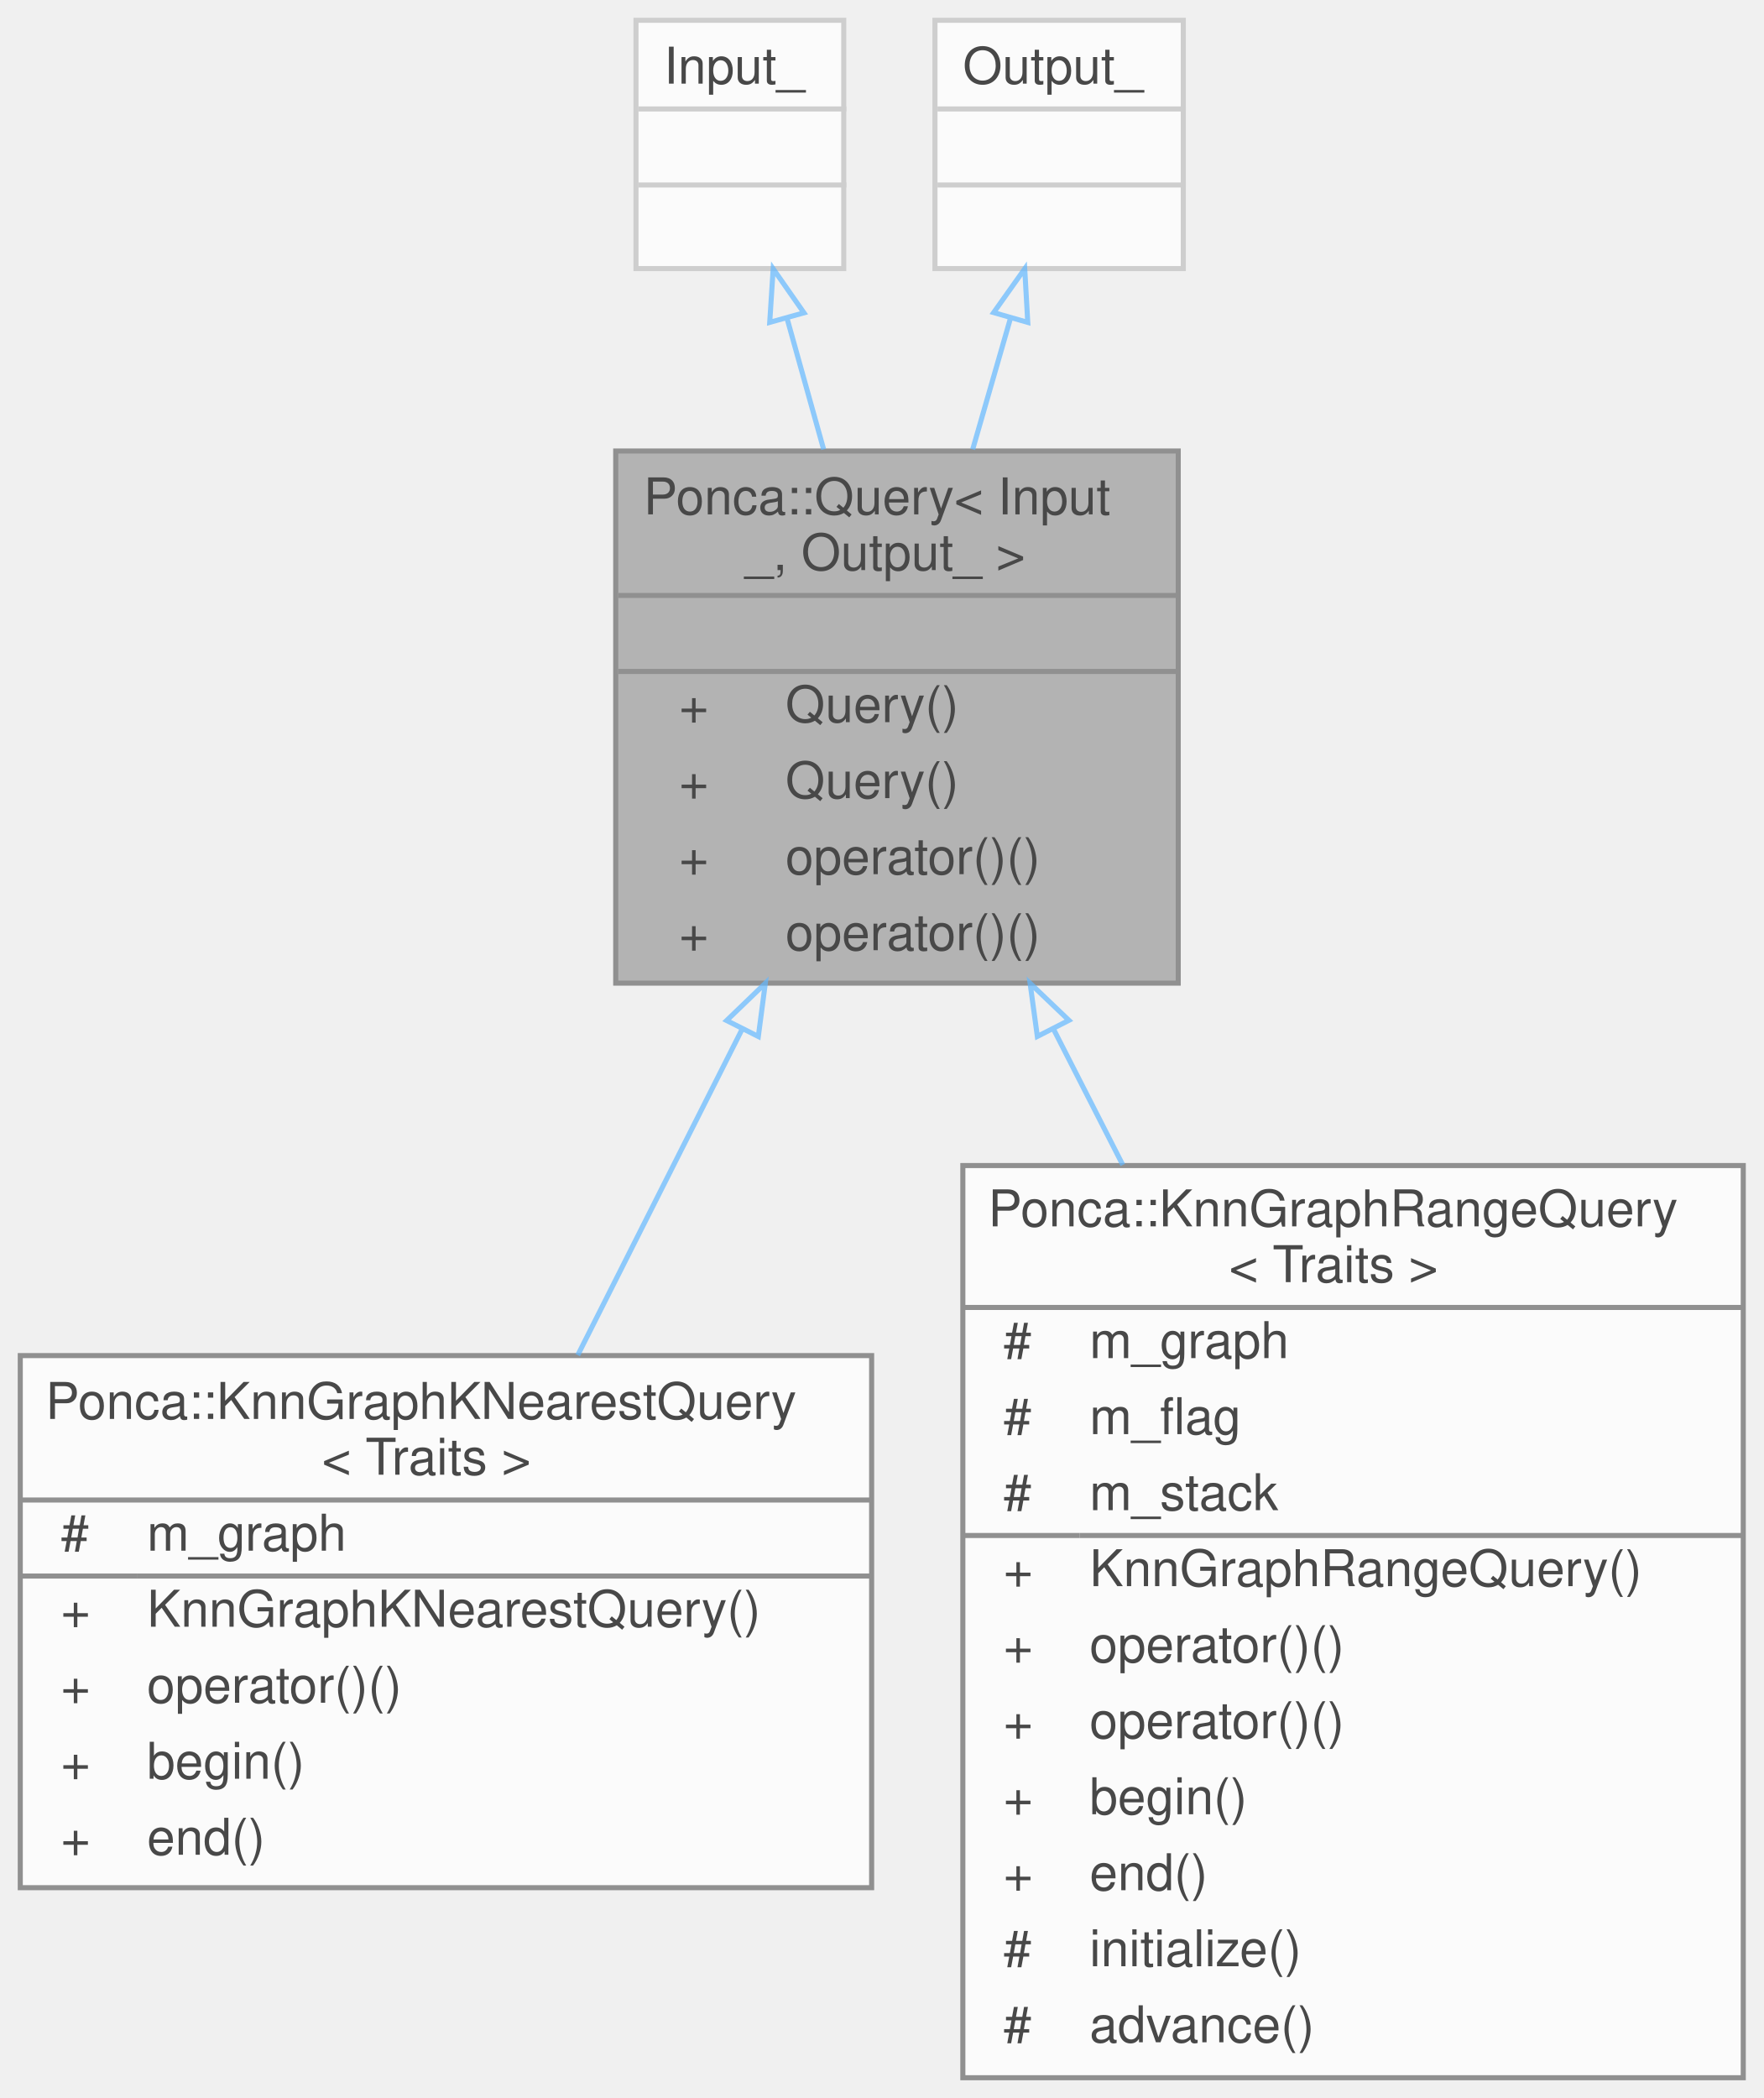
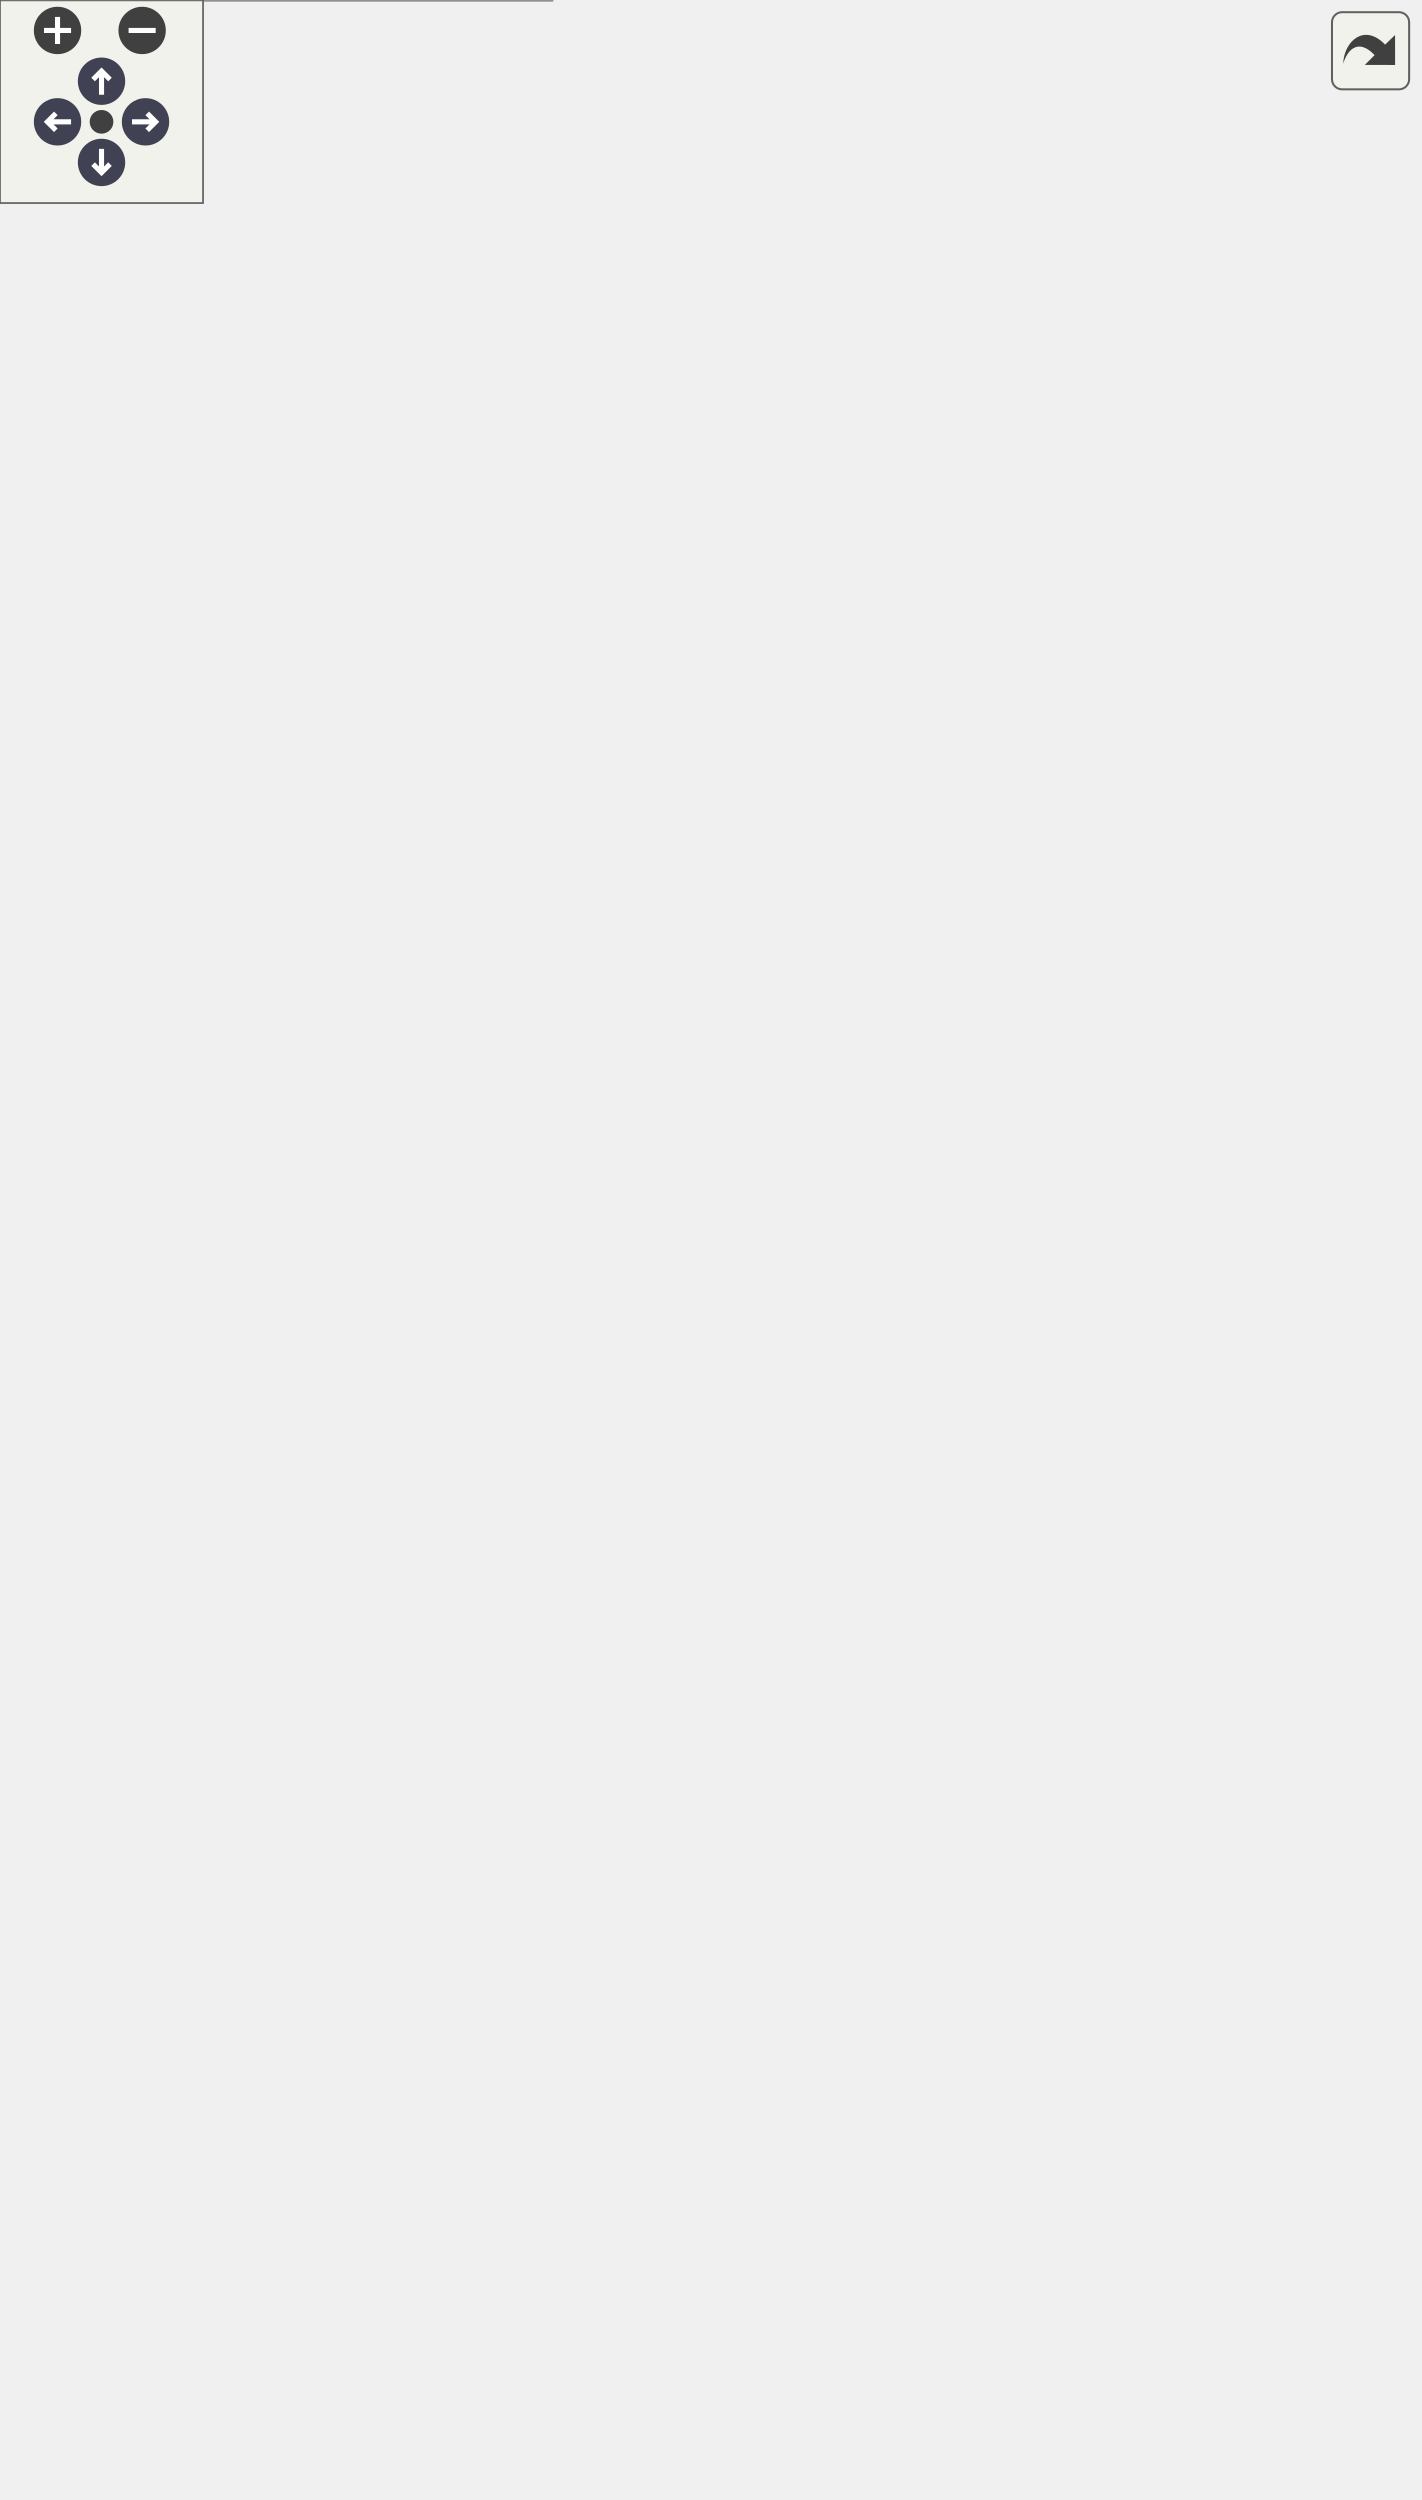
- <svg xmlns="http://www.w3.org/2000/svg" xmlns:xlink="http://www.w3.org/1999/xlink" width="348pt" height="414pt" viewBox="0.00 0.00 348.00 414.00">
-   <svg id="main" version="1.1" xml:space="preserve">
-     <style type="text/css">
+ <svg xmlns="http://www.w3.org/2000/svg" xmlns:xlink="http://www.w3.org/1999/xlink" id="main" version="1.1" xml:space="preserve">
+   <style type="text/css">
.node, .edge {opacity: 0.7;}
.node.selected, .edge.selected {opacity: 1;}
.edge:hover path { stroke: red; }
.edge:hover polygon { stroke: red; fill: red; }
</style>
-     <svg id="graph" class="graph">
-       <g id="graph0" class="graph" transform="scale(1 1) rotate(0) translate(4 410)">
-         <g id="Node000001" class="node">
-           <g id="a_Node000001">
-             <a xlink:title="Composes the Query object depending on an input type and output type.">
-               <polygon fill="#999999" stroke="transparent" points="228.5,-321 117.5,-321 117.5,-216 228.5,-216 228.5,-321" />
-               <text text-anchor="start" x="123" y="-308.5" font-family="Helvetica,sans-Serif" font-size="10.00">Ponca::Query&lt; Input</text>
-               <text text-anchor="start" x="143" y="-297.5" font-family="Helvetica,sans-Serif" font-size="10.00">_, Output_ &gt;</text>
-               <text text-anchor="start" x="171.5" y="-282.5" font-family="Helvetica,sans-Serif" font-size="10.00"> </text>
-               <text text-anchor="start" x="130" y="-267.5" font-family="Helvetica,sans-Serif" font-size="10.00">+</text>
-               <text text-anchor="start" x="151" y="-267.5" font-family="Helvetica,sans-Serif" font-size="10.00">Query()</text>
-               <text text-anchor="start" x="130" y="-252.5" font-family="Helvetica,sans-Serif" font-size="10.00">+</text>
-               <text text-anchor="start" x="151" y="-252.5" font-family="Helvetica,sans-Serif" font-size="10.00">Query()</text>
-               <text text-anchor="start" x="130" y="-237.5" font-family="Helvetica,sans-Serif" font-size="10.00">+</text>
-               <text text-anchor="start" x="151" y="-237.5" font-family="Helvetica,sans-Serif" font-size="10.00">operator()()</text>
-               <text text-anchor="start" x="130" y="-222.5" font-family="Helvetica,sans-Serif" font-size="10.00">+</text>
-               <text text-anchor="start" x="151" y="-222.5" font-family="Helvetica,sans-Serif" font-size="10.00">operator()()</text>
-               <polygon fill="#666666" stroke="#666666" points="118,-292.5 118,-292.5 229,-292.5 229,-292.5 118,-292.5" />
-               <polygon fill="#666666" stroke="#666666" points="118,-277.5 118,-277.5 229,-277.5 229,-277.5 118,-277.5" />
-               <polygon fill="none" stroke="#666666" points="117.5,-216 117.5,-321 228.5,-321 228.5,-216 117.5,-216" />
-             </a>
-           </g>
-         </g>
-         <g id="Node000004" class="node">
-           <g id="a_Node000004">
-             <a xlink:href="classPonca_1_1KnnGraphKNearestQuery.html" target="_top" xlink:title="Extension of the Query class that allows to read the result of a k-nearest neighbors search on the Kn...">
-               <polygon fill="white" stroke="transparent" points="168,-142.5 0,-142.5 0,-37.5 168,-37.5 168,-142.5" />
-               <text text-anchor="start" x="5" y="-130" font-family="Helvetica,sans-Serif" font-size="10.00">Ponca::KnnGraphKNearestQuery</text>
-               <text text-anchor="start" x="59.5" y="-119" font-family="Helvetica,sans-Serif" font-size="10.00">&lt; Traits &gt;</text>
-               <text text-anchor="start" x="8" y="-104" font-family="Helvetica,sans-Serif" font-size="10.00">#</text>
-               <text text-anchor="start" x="25" y="-104" font-family="Helvetica,sans-Serif" font-size="10.00">m_graph</text>
-               <text text-anchor="start" x="8" y="-89" font-family="Helvetica,sans-Serif" font-size="10.00">+</text>
-               <text text-anchor="start" x="25" y="-89" font-family="Helvetica,sans-Serif" font-size="10.00">KnnGraphKNearestQuery()</text>
-               <text text-anchor="start" x="8" y="-74" font-family="Helvetica,sans-Serif" font-size="10.00">+</text>
-               <text text-anchor="start" x="25" y="-74" font-family="Helvetica,sans-Serif" font-size="10.00">operator()()</text>
-               <text text-anchor="start" x="8" y="-59" font-family="Helvetica,sans-Serif" font-size="10.00">+</text>
-               <text text-anchor="start" x="25" y="-59" font-family="Helvetica,sans-Serif" font-size="10.00">begin()</text>
-               <text text-anchor="start" x="8" y="-44" font-family="Helvetica,sans-Serif" font-size="10.00">+</text>
-               <text text-anchor="start" x="25" y="-44" font-family="Helvetica,sans-Serif" font-size="10.00">end()</text>
-               <polygon fill="#666666" stroke="#666666" points="0,-114 0,-114 168,-114 168,-114 0,-114" />
-               <polygon fill="#666666" stroke="#666666" points="0,-99 0,-99 23,-99 23,-99 0,-99" />
-               <polygon fill="#666666" stroke="#666666" points="23,-99 23,-99 168,-99 168,-99 23,-99" />
-               <polygon fill="none" stroke="#666666" points="0,-37.5 0,-142.5 168,-142.5 168,-37.5 0,-37.5" />
-             </a>
-           </g>
-         </g>
-         <g id="edge3_Node000001_Node000004" class="edge">
-           <g id="a_edge3_Node000001_Node000004">
-             <a xlink:title=" ">
-               <path fill="none" stroke="#63b8ff" d="M142.42,-206.86C131.87,-185.94 120.16,-162.72 110.01,-142.59" />
-               <polygon fill="none" stroke="#63b8ff" points="139.39,-208.62 147.02,-215.97 145.64,-205.47 139.39,-208.62" />
-             </a>
-           </g>
-         </g>
-         <g id="Node000005" class="node">
-           <g id="a_Node000005">
-             <a xlink:href="classPonca_1_1KnnGraphRangeQuery.html" target="_top" xlink:title="Extension of the Query class that allows to read the result of a range neighbor search on the KnnGrap...">
-               <polygon fill="white" stroke="transparent" points="340,-180 186,-180 186,0 340,0 340,-180" />
-               <text text-anchor="start" x="191" y="-168" font-family="Helvetica,sans-Serif" font-size="10.00">Ponca::KnnGraphRangeQuery</text>
-               <text text-anchor="start" x="238.5" y="-157" font-family="Helvetica,sans-Serif" font-size="10.00">&lt; Traits &gt;</text>
-               <text text-anchor="start" x="194" y="-142" font-family="Helvetica,sans-Serif" font-size="10.00">#</text>
-               <text text-anchor="start" x="211" y="-142" font-family="Helvetica,sans-Serif" font-size="10.00">m_graph</text>
-               <text text-anchor="start" x="194" y="-127" font-family="Helvetica,sans-Serif" font-size="10.00">#</text>
-               <text text-anchor="start" x="211" y="-127" font-family="Helvetica,sans-Serif" font-size="10.00">m_flag</text>
-               <text text-anchor="start" x="194" y="-112" font-family="Helvetica,sans-Serif" font-size="10.00">#</text>
-               <text text-anchor="start" x="211" y="-112" font-family="Helvetica,sans-Serif" font-size="10.00">m_stack</text>
-               <text text-anchor="start" x="194" y="-97" font-family="Helvetica,sans-Serif" font-size="10.00">+</text>
-               <text text-anchor="start" x="211" y="-97" font-family="Helvetica,sans-Serif" font-size="10.00">KnnGraphRangeQuery()</text>
-               <text text-anchor="start" x="194" y="-82" font-family="Helvetica,sans-Serif" font-size="10.00">+</text>
-               <text text-anchor="start" x="211" y="-82" font-family="Helvetica,sans-Serif" font-size="10.00">operator()()</text>
-               <text text-anchor="start" x="194" y="-67" font-family="Helvetica,sans-Serif" font-size="10.00">+</text>
-               <text text-anchor="start" x="211" y="-67" font-family="Helvetica,sans-Serif" font-size="10.00">operator()()</text>
-               <text text-anchor="start" x="194" y="-52" font-family="Helvetica,sans-Serif" font-size="10.00">+</text>
-               <text text-anchor="start" x="211" y="-52" font-family="Helvetica,sans-Serif" font-size="10.00">begin()</text>
-               <text text-anchor="start" x="194" y="-37" font-family="Helvetica,sans-Serif" font-size="10.00">+</text>
-               <text text-anchor="start" x="211" y="-37" font-family="Helvetica,sans-Serif" font-size="10.00">end()</text>
-               <text text-anchor="start" x="194" y="-22" font-family="Helvetica,sans-Serif" font-size="10.00">#</text>
-               <text text-anchor="start" x="211" y="-22" font-family="Helvetica,sans-Serif" font-size="10.00">initialize()</text>
-               <text text-anchor="start" x="194" y="-7" font-family="Helvetica,sans-Serif" font-size="10.00">#</text>
-               <text text-anchor="start" x="211" y="-7" font-family="Helvetica,sans-Serif" font-size="10.00">advance()</text>
-               <polygon fill="#666666" stroke="#666666" points="186,-152 186,-152 340,-152 340,-152 186,-152" />
-               <polygon fill="#666666" stroke="#666666" points="186,-107 186,-107 209,-107 209,-107 186,-107" />
-               <polygon fill="#666666" stroke="#666666" points="209,-107 209,-107 340,-107 340,-107 209,-107" />
-               <polygon fill="none" stroke="#666666" points="186,0 186,-180 340,-180 340,0 186,0" />
-             </a>
-           </g>
-         </g>
-         <g id="edge4_Node000001_Node000005" class="edge">
-           <g id="a_edge4_Node000001_Node000005">
-             <a xlink:title=" ">
-               <path fill="none" stroke="#63b8ff" d="M203.82,-207.06C208.26,-198.35 212.91,-189.24 217.56,-180.12" />
-               <polygon fill="none" stroke="#63b8ff" points="200.7,-205.48 199.27,-215.97 206.93,-208.66 200.7,-205.48" />
-             </a>
-           </g>
-         </g>
-         <g id="Node000002" class="node">
-           <g id="a_Node000002">
-             <a xlink:title=" ">
-               <polygon fill="white" stroke="transparent" points="162.5,-406 121.5,-406 121.5,-357 162.5,-357 162.5,-406" />
-               <text text-anchor="start" x="127" y="-393.5" font-family="Helvetica,sans-Serif" font-size="10.00">Input_</text>
-               <text text-anchor="start" x="140.5" y="-378.5" font-family="Helvetica,sans-Serif" font-size="10.00"> </text>
-               <text text-anchor="start" x="140.5" y="-363.5" font-family="Helvetica,sans-Serif" font-size="10.00"> </text>
-               <polygon fill="#bfbfbf" stroke="#bfbfbf" points="122,-388.5 122,-388.5 163,-388.5 163,-388.5 122,-388.5" />
-               <polygon fill="#bfbfbf" stroke="#bfbfbf" points="122,-373.5 122,-373.5 163,-373.5 163,-373.5 122,-373.5" />
-               <polygon fill="none" stroke="#bfbfbf" points="121.5,-357 121.5,-406 162.5,-406 162.5,-357 121.5,-357" />
-             </a>
-           </g>
-         </g>
-         <g id="edge1_Node000001_Node000002" class="edge">
-           <g id="a_edge1_Node000001_Node000002">
-             <a xlink:title=" ">
-               <path fill="none" stroke="#63b8ff" d="M151.32,-347.13C153.59,-338.99 156.08,-330.1 158.53,-321.32" />
-               <polygon fill="none" stroke="#63b8ff" points="147.89,-346.39 148.57,-356.96 154.64,-348.27 147.89,-346.39" />
-             </a>
-           </g>
-         </g>
-         <g id="Node000003" class="node">
-           <g id="a_Node000003">
-             <a xlink:title=" ">
-               <polygon fill="white" stroke="transparent" points="229.5,-406 180.5,-406 180.5,-357 229.5,-357 229.5,-406" />
-               <text text-anchor="start" x="186" y="-393.5" font-family="Helvetica,sans-Serif" font-size="10.00">Output_</text>
-               <text text-anchor="start" x="203.5" y="-378.5" font-family="Helvetica,sans-Serif" font-size="10.00"> </text>
-               <text text-anchor="start" x="203.5" y="-363.5" font-family="Helvetica,sans-Serif" font-size="10.00"> </text>
-               <polygon fill="#bfbfbf" stroke="#bfbfbf" points="181,-388.5 181,-388.5 230,-388.5 230,-388.5 181,-388.5" />
-               <polygon fill="#bfbfbf" stroke="#bfbfbf" points="181,-373.5 181,-373.5 230,-373.5 230,-373.5 181,-373.5" />
-               <polygon fill="none" stroke="#bfbfbf" points="180.5,-357 180.5,-406 229.5,-406 229.5,-357 180.5,-357" />
-             </a>
-           </g>
-         </g>
-         <g id="edge2_Node000001_Node000003" class="edge">
-           <g id="a_edge2_Node000001_Node000003">
-             <a xlink:title=" ">
-               <path fill="none" stroke="#63b8ff" d="M195.38,-347.13C193.03,-338.99 190.47,-330.1 187.94,-321.32" />
-               <polygon fill="none" stroke="#63b8ff" points="192.08,-348.32 198.21,-356.96 198.81,-346.38 192.08,-348.32" />
-             </a>
-           </g>
-         </g>
-       </g>
-     </svg>
+   <defs>
+     <circle id="rim" cx="0" cy="0" r="7" />
+     <circle id="rim2" cx="0" cy="0" r="3.5" />
+     <g id="zoomPlus">
+       <use xlink:href="#rim" fill="#404040">
+         <set attributeName="fill" to="#808080" begin="zoomplus.mouseover" end="zoomplus.mouseout" />
+       </use>
+       <path d="M-4,0h8M0,-4v8" fill="none" stroke="white" stroke-width="1.5" pointer-events="none" />
+     </g>
+     <g id="zoomMin">
+       <use xlink:href="#rim" fill="#404040">
+         <set attributeName="fill" to="#808080" begin="zoomminus.mouseover" end="zoomminus.mouseout" />
+       </use>
+       <path d="M-4,0h8" fill="none" stroke="white" stroke-width="1.5" pointer-events="none" />
+     </g>
+     <g id="arrowUp" transform="translate(30 24)">
+       <use xlink:href="#rim" />
+       <path pointer-events="none" fill="none" stroke="white" stroke-width="1.5" d="M0,-3.0v7 M-2.5,-0.5L0,-3.0L2.5,-0.5" />
+     </g>
+     <g id="arrowRight" transform="rotate(90) translate(36 -43)">
+       <use xlink:href="#rim" />
+       <path pointer-events="none" fill="none" stroke="white" stroke-width="1.5" d="M0,-3.0v7 M-2.5,-0.5L0,-3.0L2.5,-0.5" />
+     </g>
+     <g id="arrowDown" transform="rotate(180) translate(-30 -48)">
+       <use xlink:href="#rim" />
+       <path pointer-events="none" fill="none" stroke="white" stroke-width="1.5" d="M0,-3.0v7 M-2.5,-0.5L0,-3.0L2.5,-0.5" />
+     </g>
+     <g id="arrowLeft" transform="rotate(270) translate(-36 17)">
+       <use xlink:href="#rim" />
+       <path pointer-events="none" fill="none" stroke="white" stroke-width="1.5" d="M0,-3.0v7 M-2.5,-0.5L0,-3.0L2.5,-0.5" />
+     </g>
+     <g id="resetDef">
+       <use xlink:href="#rim2" fill="#404040">
+         <set attributeName="fill" to="#808080" begin="reset.mouseover" end="reset.mouseout" />
+       </use>
+     </g>
+   </defs>
+   <svg id="graph" class="graph">
+     <g id="viewport">
+       <g id="Node000001" class="node">
+         <g id="a_Node000001">
+           <a xlink:title="Composes the Query object depending on an input type and output type.">
+             <polygon fill="#999999" stroke="transparent" points="199,-592 88,-592 88,-487 199,-487 199,-592" />
+             <text text-anchor="start" x="93.5" y="-579.5" font-family="Helvetica,sans-Serif" font-size="10.00">Ponca::Query&lt; Input</text>
+             <text text-anchor="start" x="113.5" y="-568.5" font-family="Helvetica,sans-Serif" font-size="10.00">_, Output_ &gt;</text>
+             <text text-anchor="start" x="142" y="-553.5" font-family="Helvetica,sans-Serif" font-size="10.00"> </text>
+             <text text-anchor="start" x="100.5" y="-538.5" font-family="Helvetica,sans-Serif" font-size="10.00">+</text>
+             <text text-anchor="start" x="121.5" y="-538.5" font-family="Helvetica,sans-Serif" font-size="10.00">Query()</text>
+             <text text-anchor="start" x="100.5" y="-523.5" font-family="Helvetica,sans-Serif" font-size="10.00">+</text>
+             <text text-anchor="start" x="121.5" y="-523.5" font-family="Helvetica,sans-Serif" font-size="10.00">Query()</text>
+             <text text-anchor="start" x="100.5" y="-508.5" font-family="Helvetica,sans-Serif" font-size="10.00">+</text>
+             <text text-anchor="start" x="121.5" y="-508.5" font-family="Helvetica,sans-Serif" font-size="10.00">operator()()</text>
+             <text text-anchor="start" x="100.5" y="-493.5" font-family="Helvetica,sans-Serif" font-size="10.00">+</text>
+             <text text-anchor="start" x="121.5" y="-493.5" font-family="Helvetica,sans-Serif" font-size="10.00">operator()()</text>
+             <polygon fill="#666666" stroke="#666666" points="88.5,-563.5 88.5,-563.5 199.5,-563.5 199.5,-563.5 88.5,-563.5" />
+             <polygon fill="#666666" stroke="#666666" points="88.5,-548.5 88.5,-548.5 199.5,-548.5 199.5,-548.5 88.5,-548.5" />
+             <polygon fill="none" stroke="#666666" points="88,-487 88,-592 199,-592 199,-487 88,-487" />
+           </a>
+         </g>
+       </g>
+       <g id="Node000004" class="node">
+         <g id="a_Node000004">
+           <a xlink:href="classPonca_1_1NeighborGraphRangeQuery.html" target="_top" xlink:title=" ">
+             <polygon fill="white" stroke="transparent" points="163,-180 0,-180 0,0 163,0 163,-180" />
+             <text text-anchor="start" x="12" y="-168" font-family="Helvetica,sans-Serif" font-size="10.00">Ponca::NeighborGraphRange</text>
+             <text text-anchor="start" x="19" y="-157" font-family="Helvetica,sans-Serif" font-size="10.00">Query&lt; NeighborGraph &gt;</text>
+             <text text-anchor="start" x="4.5" y="-142" font-family="Helvetica,sans-Serif" font-size="10.00">#</text>
+             <text text-anchor="start" x="17.5" y="-142" font-family="Helvetica,sans-Serif" font-size="10.00">m_graph</text>
+             <text text-anchor="start" x="4.5" y="-127" font-family="Helvetica,sans-Serif" font-size="10.00">#</text>
+             <text text-anchor="start" x="17.5" y="-127" font-family="Helvetica,sans-Serif" font-size="10.00">m_flag</text>
+             <text text-anchor="start" x="4.5" y="-112" font-family="Helvetica,sans-Serif" font-size="10.00">#</text>
+             <text text-anchor="start" x="17.5" y="-112" font-family="Helvetica,sans-Serif" font-size="10.00">m_stack</text>
+             <text text-anchor="start" x="4.5" y="-97" font-family="Helvetica,sans-Serif" font-size="10.00">+</text>
+             <text text-anchor="start" x="17.5" y="-97" font-family="Helvetica,sans-Serif" font-size="10.00">NeighborGraphRangeQuery()</text>
+             <text text-anchor="start" x="4.5" y="-82" font-family="Helvetica,sans-Serif" font-size="10.00">+</text>
+             <text text-anchor="start" x="17.5" y="-82" font-family="Helvetica,sans-Serif" font-size="10.00">operator()()</text>
+             <text text-anchor="start" x="4.5" y="-67" font-family="Helvetica,sans-Serif" font-size="10.00">+</text>
+             <text text-anchor="start" x="17.5" y="-67" font-family="Helvetica,sans-Serif" font-size="10.00">operator()()</text>
+             <text text-anchor="start" x="4.5" y="-52" font-family="Helvetica,sans-Serif" font-size="10.00">+</text>
+             <text text-anchor="start" x="17.5" y="-52" font-family="Helvetica,sans-Serif" font-size="10.00">begin()</text>
+             <text text-anchor="start" x="4.5" y="-37" font-family="Helvetica,sans-Serif" font-size="10.00">+</text>
+             <text text-anchor="start" x="17.5" y="-37" font-family="Helvetica,sans-Serif" font-size="10.00">end()</text>
+             <text text-anchor="start" x="4.5" y="-22" font-family="Helvetica,sans-Serif" font-size="10.00">#</text>
+             <text text-anchor="start" x="17.5" y="-22" font-family="Helvetica,sans-Serif" font-size="10.00">initialize()</text>
+             <text text-anchor="start" x="4.5" y="-7" font-family="Helvetica,sans-Serif" font-size="10.00">#</text>
+             <text text-anchor="start" x="17.5" y="-7" font-family="Helvetica,sans-Serif" font-size="10.00">advance()</text>
+             <polygon fill="#666666" stroke="#666666" points="0.5,-152 0.5,-152 163.5,-152 163.5,-152 0.5,-152" />
+             <polygon fill="#666666" stroke="#666666" points="0.5,-107 0.5,-107 15.5,-107 15.5,-107 0.5,-107" />
+             <polygon fill="#666666" stroke="#666666" points="15.5,-107 15.5,-107 163.5,-107 163.5,-107 15.5,-107" />
+             <polygon fill="none" stroke="#666666" points="0,0 0,-180 163,-180 163,0 0,0" />
+           </a>
+         </g>
+       </g>
+       <g id="edge3_Node000001_Node000004" class="edge">
+         <g id="a_edge3_Node000001_Node000004">
+           <a xlink:title=" ">
+             <path fill="none" stroke="#63b8ff" d="M90.71,-478.57C75.3,-457.41 60.46,-432.5 52.5,-407 29.35,-332.85 40.49,-244.52 55.18,-180.12" />
+             <polygon fill="none" stroke="#63b8ff" points="88.07,-480.88 96.87,-486.79 93.68,-476.69 88.07,-480.88" />
+           </a>
+         </g>
+       </g>
+       <g id="Node000005" class="node">
+         <g id="a_Node000005">
+           <a xlink:href="classPonca_1_1NeighborGraphRangeQuery.html" target="_top" xlink:title="Extension of the Query class that allows to read the result of a range neighbor search on the KnnGrap...">
+             <polygon fill="white" stroke="transparent" points="225,-407 62,-407 62,-227 225,-227 225,-407" />
+             <text text-anchor="start" x="74" y="-395" font-family="Helvetica,sans-Serif" font-size="10.00">Ponca::NeighborGraphRange</text>
+             <text text-anchor="start" x="78.5" y="-384" font-family="Helvetica,sans-Serif" font-size="10.00">Query&lt; _NeighborGraph &gt;</text>
+             <text text-anchor="start" x="66.5" y="-369" font-family="Helvetica,sans-Serif" font-size="10.00">#</text>
+             <text text-anchor="start" x="79.5" y="-369" font-family="Helvetica,sans-Serif" font-size="10.00">m_graph</text>
+             <text text-anchor="start" x="66.5" y="-354" font-family="Helvetica,sans-Serif" font-size="10.00">#</text>
+             <text text-anchor="start" x="79.5" y="-354" font-family="Helvetica,sans-Serif" font-size="10.00">m_flag</text>
+             <text text-anchor="start" x="66.5" y="-339" font-family="Helvetica,sans-Serif" font-size="10.00">#</text>
+             <text text-anchor="start" x="79.5" y="-339" font-family="Helvetica,sans-Serif" font-size="10.00">m_stack</text>
+             <text text-anchor="start" x="66.5" y="-324" font-family="Helvetica,sans-Serif" font-size="10.00">+</text>
+             <text text-anchor="start" x="79.5" y="-324" font-family="Helvetica,sans-Serif" font-size="10.00">NeighborGraphRangeQuery()</text>
+             <text text-anchor="start" x="66.5" y="-309" font-family="Helvetica,sans-Serif" font-size="10.00">+</text>
+             <text text-anchor="start" x="79.5" y="-309" font-family="Helvetica,sans-Serif" font-size="10.00">operator()()</text>
+             <text text-anchor="start" x="66.5" y="-294" font-family="Helvetica,sans-Serif" font-size="10.00">+</text>
+             <text text-anchor="start" x="79.5" y="-294" font-family="Helvetica,sans-Serif" font-size="10.00">operator()()</text>
+             <text text-anchor="start" x="66.5" y="-279" font-family="Helvetica,sans-Serif" font-size="10.00">+</text>
+             <text text-anchor="start" x="79.5" y="-279" font-family="Helvetica,sans-Serif" font-size="10.00">begin()</text>
+             <text text-anchor="start" x="66.5" y="-264" font-family="Helvetica,sans-Serif" font-size="10.00">+</text>
+             <text text-anchor="start" x="79.5" y="-264" font-family="Helvetica,sans-Serif" font-size="10.00">end()</text>
+             <text text-anchor="start" x="66.5" y="-249" font-family="Helvetica,sans-Serif" font-size="10.00">#</text>
+             <text text-anchor="start" x="79.5" y="-249" font-family="Helvetica,sans-Serif" font-size="10.00">initialize()</text>
+             <text text-anchor="start" x="66.5" y="-234" font-family="Helvetica,sans-Serif" font-size="10.00">#</text>
+             <text text-anchor="start" x="79.5" y="-234" font-family="Helvetica,sans-Serif" font-size="10.00">advance()</text>
+             <polygon fill="#666666" stroke="#666666" points="62.5,-379 62.5,-379 225.5,-379 225.5,-379 62.5,-379" />
+             <polygon fill="#666666" stroke="#666666" points="62.5,-334 62.5,-334 77.5,-334 77.5,-334 62.5,-334" />
+             <polygon fill="#666666" stroke="#666666" points="77.5,-334 77.5,-334 225.5,-334 225.5,-334 77.5,-334" />
+             <polygon fill="none" stroke="#666666" points="62,-227 62,-407 225,-407 225,-227 62,-227" />
+           </a>
+         </g>
+       </g>
+       <g id="edge4_Node000001_Node000005" class="edge">
+         <g id="a_edge4_Node000001_Node000005">
+           <a xlink:title=" ">
+             <path fill="none" stroke="#63b8ff" d="M143.5,-476.53C143.5,-455.07 143.5,-430.58 143.5,-407.36" />
+             <polygon fill="none" stroke="#63b8ff" points="140,-476.8 143.5,-486.8 147,-476.8 140,-476.8" />
+           </a>
+         </g>
+       </g>
+       <g id="Node000006" class="node">
+         <g id="a_Node000006">
+           <a xlink:href="group__spatialpartitioning.html" target="_top" xlink:title=" ">
+             <polygon fill="white" stroke="transparent" points="403.5,-380.5 243.5,-380.5 243.5,-253.5 403.5,-253.5 403.5,-380.5" />
+             <text text-anchor="start" x="248.5" y="-368" font-family="Helvetica,sans-Serif" font-size="10.00">Ponca::Query&lt; QueryInput</text>
+             <text text-anchor="start" x="248.5" y="-357" font-family="Helvetica,sans-Serif" font-size="10.00">IsIndex&lt; _NeighborGraph</text>
+             <text text-anchor="start" x="248.5" y="-346" font-family="Helvetica,sans-Serif" font-size="10.00">::Traits::IndexType &gt;, Neighbor</text>
+             <text text-anchor="start" x="260.5" y="-335" font-family="Helvetica,sans-Serif" font-size="10.00">GraphQueryOutputType &gt;</text>
+             <text text-anchor="start" x="321.5" y="-320" font-family="Helvetica,sans-Serif" font-size="10.00"> </text>
+             <text text-anchor="start" x="268" y="-305" font-family="Helvetica,sans-Serif" font-size="10.00">+</text>
+             <text text-anchor="start" x="301.5" y="-305" font-family="Helvetica,sans-Serif" font-size="10.00">Query()</text>
+             <text text-anchor="start" x="268" y="-290" font-family="Helvetica,sans-Serif" font-size="10.00">+</text>
+             <text text-anchor="start" x="301.5" y="-290" font-family="Helvetica,sans-Serif" font-size="10.00">Query()</text>
+             <text text-anchor="start" x="268" y="-275" font-family="Helvetica,sans-Serif" font-size="10.00">+</text>
+             <text text-anchor="start" x="301.5" y="-275" font-family="Helvetica,sans-Serif" font-size="10.00">operator()()</text>
+             <text text-anchor="start" x="268" y="-260" font-family="Helvetica,sans-Serif" font-size="10.00">+</text>
+             <text text-anchor="start" x="301.5" y="-260" font-family="Helvetica,sans-Serif" font-size="10.00">operator()()</text>
+             <polygon fill="#666666" stroke="#666666" points="243.5,-330 243.5,-330 403.5,-330 403.5,-330 243.5,-330" />
+             <polygon fill="#666666" stroke="#666666" points="243.5,-315 243.5,-315 403.5,-315 403.5,-315 243.5,-315" />
+             <polygon fill="none" stroke="#666666" points="243.5,-253.5 243.5,-380.5 403.5,-380.5 403.5,-253.5 243.5,-253.5" />
+           </a>
+         </g>
+       </g>
+       <g id="edge6_Node000001_Node000006" class="edge">
+         <g id="a_edge6_Node000001_Node000006">
+           <a xlink:title=" ">
+             <path fill="none" stroke="orange" d="M192.21,-478.83C217,-448.46 247.12,-411.56 272.26,-380.77" />
+             <polygon fill="orange" stroke="orange" points="189.31,-476.84 185.7,-486.8 194.74,-481.27 189.31,-476.84" />
+           </a>
+         </g>
+         <text text-anchor="start" x="233.5" y="-461" font-family="Helvetica,sans-Serif" font-size="10.00" fill="grey"> &lt; QueryInputIsIndex</text>
+         <text text-anchor="start" x="233.5" y="-450" font-family="Helvetica,sans-Serif" font-size="10.00" fill="grey">&lt; _NeighborGraph::Traits</text>
+         <text text-anchor="start" x="233.5" y="-439" font-family="Helvetica,sans-Serif" font-size="10.00" fill="grey">::IndexType &gt;, NeighborGraphQuery</text>
+         <text text-anchor="middle" x="321.5" y="-428" font-family="Helvetica,sans-Serif" font-size="10.00" fill="grey">OutputType &gt;</text>
+       </g>
+       <g id="Node000002" class="node">
+         <g id="a_Node000002">
+           <a xlink:title=" ">
+             <polygon fill="white" stroke="transparent" points="133,-678 92,-678 92,-629 133,-629 133,-678" />
+             <text text-anchor="start" x="97.5" y="-665.5" font-family="Helvetica,sans-Serif" font-size="10.00">Input_</text>
+             <text text-anchor="start" x="111" y="-650.5" font-family="Helvetica,sans-Serif" font-size="10.00"> </text>
+             <text text-anchor="start" x="111" y="-635.5" font-family="Helvetica,sans-Serif" font-size="10.00"> </text>
+             <polygon fill="#bfbfbf" stroke="#bfbfbf" points="92.5,-660.5 92.5,-660.5 133.5,-660.5 133.5,-660.5 92.5,-660.5" />
+             <polygon fill="#bfbfbf" stroke="#bfbfbf" points="92.5,-645.5 92.5,-645.5 133.5,-645.5 133.5,-645.5 92.5,-645.5" />
+             <polygon fill="none" stroke="#bfbfbf" points="92,-629 92,-678 133,-678 133,-629 92,-629" />
+           </a>
+         </g>
+       </g>
+       <g id="edge1_Node000001_Node000002" class="edge">
+         <g id="a_edge1_Node000001_Node000002">
+           <a xlink:title=" ">
+             <path fill="none" stroke="#63b8ff" d="M121.78,-618.98C124.1,-610.58 126.65,-601.38 129.15,-592.33" />
+             <polygon fill="none" stroke="#63b8ff" points="118.37,-618.18 119.07,-628.75 125.12,-620.04 118.37,-618.18" />
+           </a>
+         </g>
+       </g>
+       <g id="Node000003" class="node">
+         <g id="a_Node000003">
+           <a xlink:title=" ">
+             <polygon fill="white" stroke="transparent" points="200,-678 151,-678 151,-629 200,-629 200,-678" />
+             <text text-anchor="start" x="156.5" y="-665.5" font-family="Helvetica,sans-Serif" font-size="10.00">Output_</text>
+             <text text-anchor="start" x="174" y="-650.5" font-family="Helvetica,sans-Serif" font-size="10.00"> </text>
+             <text text-anchor="start" x="174" y="-635.5" font-family="Helvetica,sans-Serif" font-size="10.00"> </text>
+             <polygon fill="#bfbfbf" stroke="#bfbfbf" points="151.5,-660.5 151.5,-660.5 200.5,-660.5 200.5,-660.5 151.5,-660.5" />
+             <polygon fill="#bfbfbf" stroke="#bfbfbf" points="151.5,-645.5 151.5,-645.5 200.5,-645.5 200.5,-645.5 151.5,-645.5" />
+             <polygon fill="none" stroke="#bfbfbf" points="151,-629 151,-678 200,-678 200,-629 151,-629" />
+           </a>
+         </g>
+       </g>
+       <g id="edge2_Node000001_Node000003" class="edge">
+         <g id="a_edge2_Node000001_Node000003">
+           <a xlink:title=" ">
+             <path fill="none" stroke="#63b8ff" d="M165.92,-618.98C163.52,-610.58 160.9,-601.38 158.31,-592.33" />
+             <polygon fill="none" stroke="#63b8ff" points="162.6,-620.09 168.71,-628.75 169.33,-618.17 162.6,-620.09" />
+           </a>
+         </g>
+       </g>
+       <g id="edge5_Node000005_Node000004" class="edge">
+         <g id="a_edge5_Node000005_Node000004">
+           <a xlink:title=" ">
+             <path fill="none" stroke="orange" d="M116.21,-216.98C112.84,-204.72 109.4,-192.24 106.06,-180.14" />
+             <polygon fill="orange" stroke="orange" points="112.88,-218.04 118.91,-226.75 119.62,-216.18 112.88,-218.04" />
+           </a>
+         </g>
+         <text text-anchor="middle" x="162.5" y="-201" font-family="Helvetica,sans-Serif" font-size="10.00" fill="grey"> &lt; NeighborGraph &gt;</text>
+       </g>
+       <g id="Node000007" class="node">
+         <g id="a_Node000007">
+           <a xlink:href="classPonca_1_1NeighborGraphOneConnectedQuery.html" target="_top" xlink:title="Extension of the Query class that allows to read the neighbors that are directly connected to the que...">
+             <polygon fill="white" stroke="transparent" points="419,-148 228,-148 228,-32 419,-32 419,-148" />
+             <text text-anchor="start" x="233.5" y="-136" font-family="Helvetica,sans-Serif" font-size="10.00">Ponca::NeighborGraphOneConnected</text>
+             <text text-anchor="start" x="258.5" y="-125" font-family="Helvetica,sans-Serif" font-size="10.00">Query&lt; _NeighborGraph &gt;</text>
+             <text text-anchor="start" x="238.5" y="-110" font-family="Helvetica,sans-Serif" font-size="10.00">#</text>
+             <text text-anchor="start" x="257.5" y="-110" font-family="Helvetica,sans-Serif" font-size="10.00">m_graph</text>
+             <text text-anchor="start" x="238.5" y="-95" font-family="Helvetica,sans-Serif" font-size="10.00">+</text>
+             <text text-anchor="start" x="257.5" y="-95" font-family="Helvetica,sans-Serif" font-size="10.00">NeighborGraphOneConnected</text>
+             <text text-anchor="start" x="257.5" y="-84" font-family="Helvetica,sans-Serif" font-size="10.00">Query()</text>
+             <text text-anchor="start" x="238.5" y="-69" font-family="Helvetica,sans-Serif" font-size="10.00">+</text>
+             <text text-anchor="start" x="257.5" y="-69" font-family="Helvetica,sans-Serif" font-size="10.00">operator()()</text>
+             <text text-anchor="start" x="238.5" y="-54" font-family="Helvetica,sans-Serif" font-size="10.00">+</text>
+             <text text-anchor="start" x="257.5" y="-54" font-family="Helvetica,sans-Serif" font-size="10.00">begin()</text>
+             <text text-anchor="start" x="238.5" y="-39" font-family="Helvetica,sans-Serif" font-size="10.00">+</text>
+             <text text-anchor="start" x="257.5" y="-39" font-family="Helvetica,sans-Serif" font-size="10.00">end()</text>
+             <polygon fill="#666666" stroke="#666666" points="228.5,-120 228.5,-120 419.5,-120 419.5,-120 228.5,-120" />
+             <polygon fill="#666666" stroke="#666666" points="228.5,-105 228.5,-105 255.5,-105 255.5,-105 228.5,-105" />
+             <polygon fill="#666666" stroke="#666666" points="255.5,-105 255.5,-105 419.5,-105 419.5,-105 255.5,-105" />
+             <polygon fill="none" stroke="#666666" points="228,-32 228,-148 419,-148 419,-32 228,-32" />
+           </a>
+         </g>
+       </g>
+       <g id="edge7_Node000006_Node000007" class="edge">
+         <g id="a_edge7_Node000006_Node000007">
+           <a xlink:title=" ">
+             <path fill="none" stroke="#63b8ff" d="M323.5,-243.1C323.5,-212.38 323.5,-177.15 323.5,-148.33" />
+             <polygon fill="none" stroke="#63b8ff" points="320,-243.32 323.5,-253.32 327,-243.32 320,-243.32" />
+           </a>
+         </g>
+       </g>
+     </g>
+   </svg>
+   <g id="navigator" transform="translate(0 0)" fill="#404254">
+     <rect fill="#f2f5e9" fill-opacity="0.5" stroke="#606060" stroke-width=".5" x="0" y="0" width="60" height="60" />
+     <use id="zoomplus" xlink:href="#zoomPlus" x="17" y="9" />
+     <use id="zoomminus" xlink:href="#zoomMin" x="42" y="9" />
+     <use id="reset" xlink:href="#resetDef" x="30" y="36" />
+     <use id="arrowup" xlink:href="#arrowUp" x="0" y="0" />
+     <use id="arrowright" xlink:href="#arrowRight" x="0" y="0" />
+     <use id="arrowdown" xlink:href="#arrowDown" x="0" y="0" />
+     <use id="arrowleft" xlink:href="#arrowLeft" x="0" y="0" />
+   </g>
+   <svg viewBox="0 0 15 15" width="100%" height="30px" preserveAspectRatio="xMaxYMin meet">
+     <g id="arrow_out" transform="scale(0.3 0.3)">
+       <a xlink:href="structPonca_1_1Query__inherit__graph_org.svg" target="_base">
+         <rect id="button" ry="5" rx="5" y="6" x="6" height="38" width="38" fill="#f2f5e9" fill-opacity="0.5" stroke="#606060" stroke-width="1.0" />
+         <path id="arrow" d="M 11.5,31.437 C 11.94,20.098 22.043,11.323 32.159,21.979 L 37.069,17.246 C 37.069,17.246 37.088,32 37.088,32 L 22.16,31.978 C 22.16,31.978 26.998,27.14 26.998,27.14 C 18.529,18.264 13.292,25.23 11.5,31.437 z" style="fill:#404040;" />
+       </a>
+     </g>
  </svg>
  <style type="text/css">

[data-mouse-over-selected='false'] { opacity: 0.7; }
[data-mouse-over-selected='true']  { opacity: 1.0; }

</style>
</svg>
